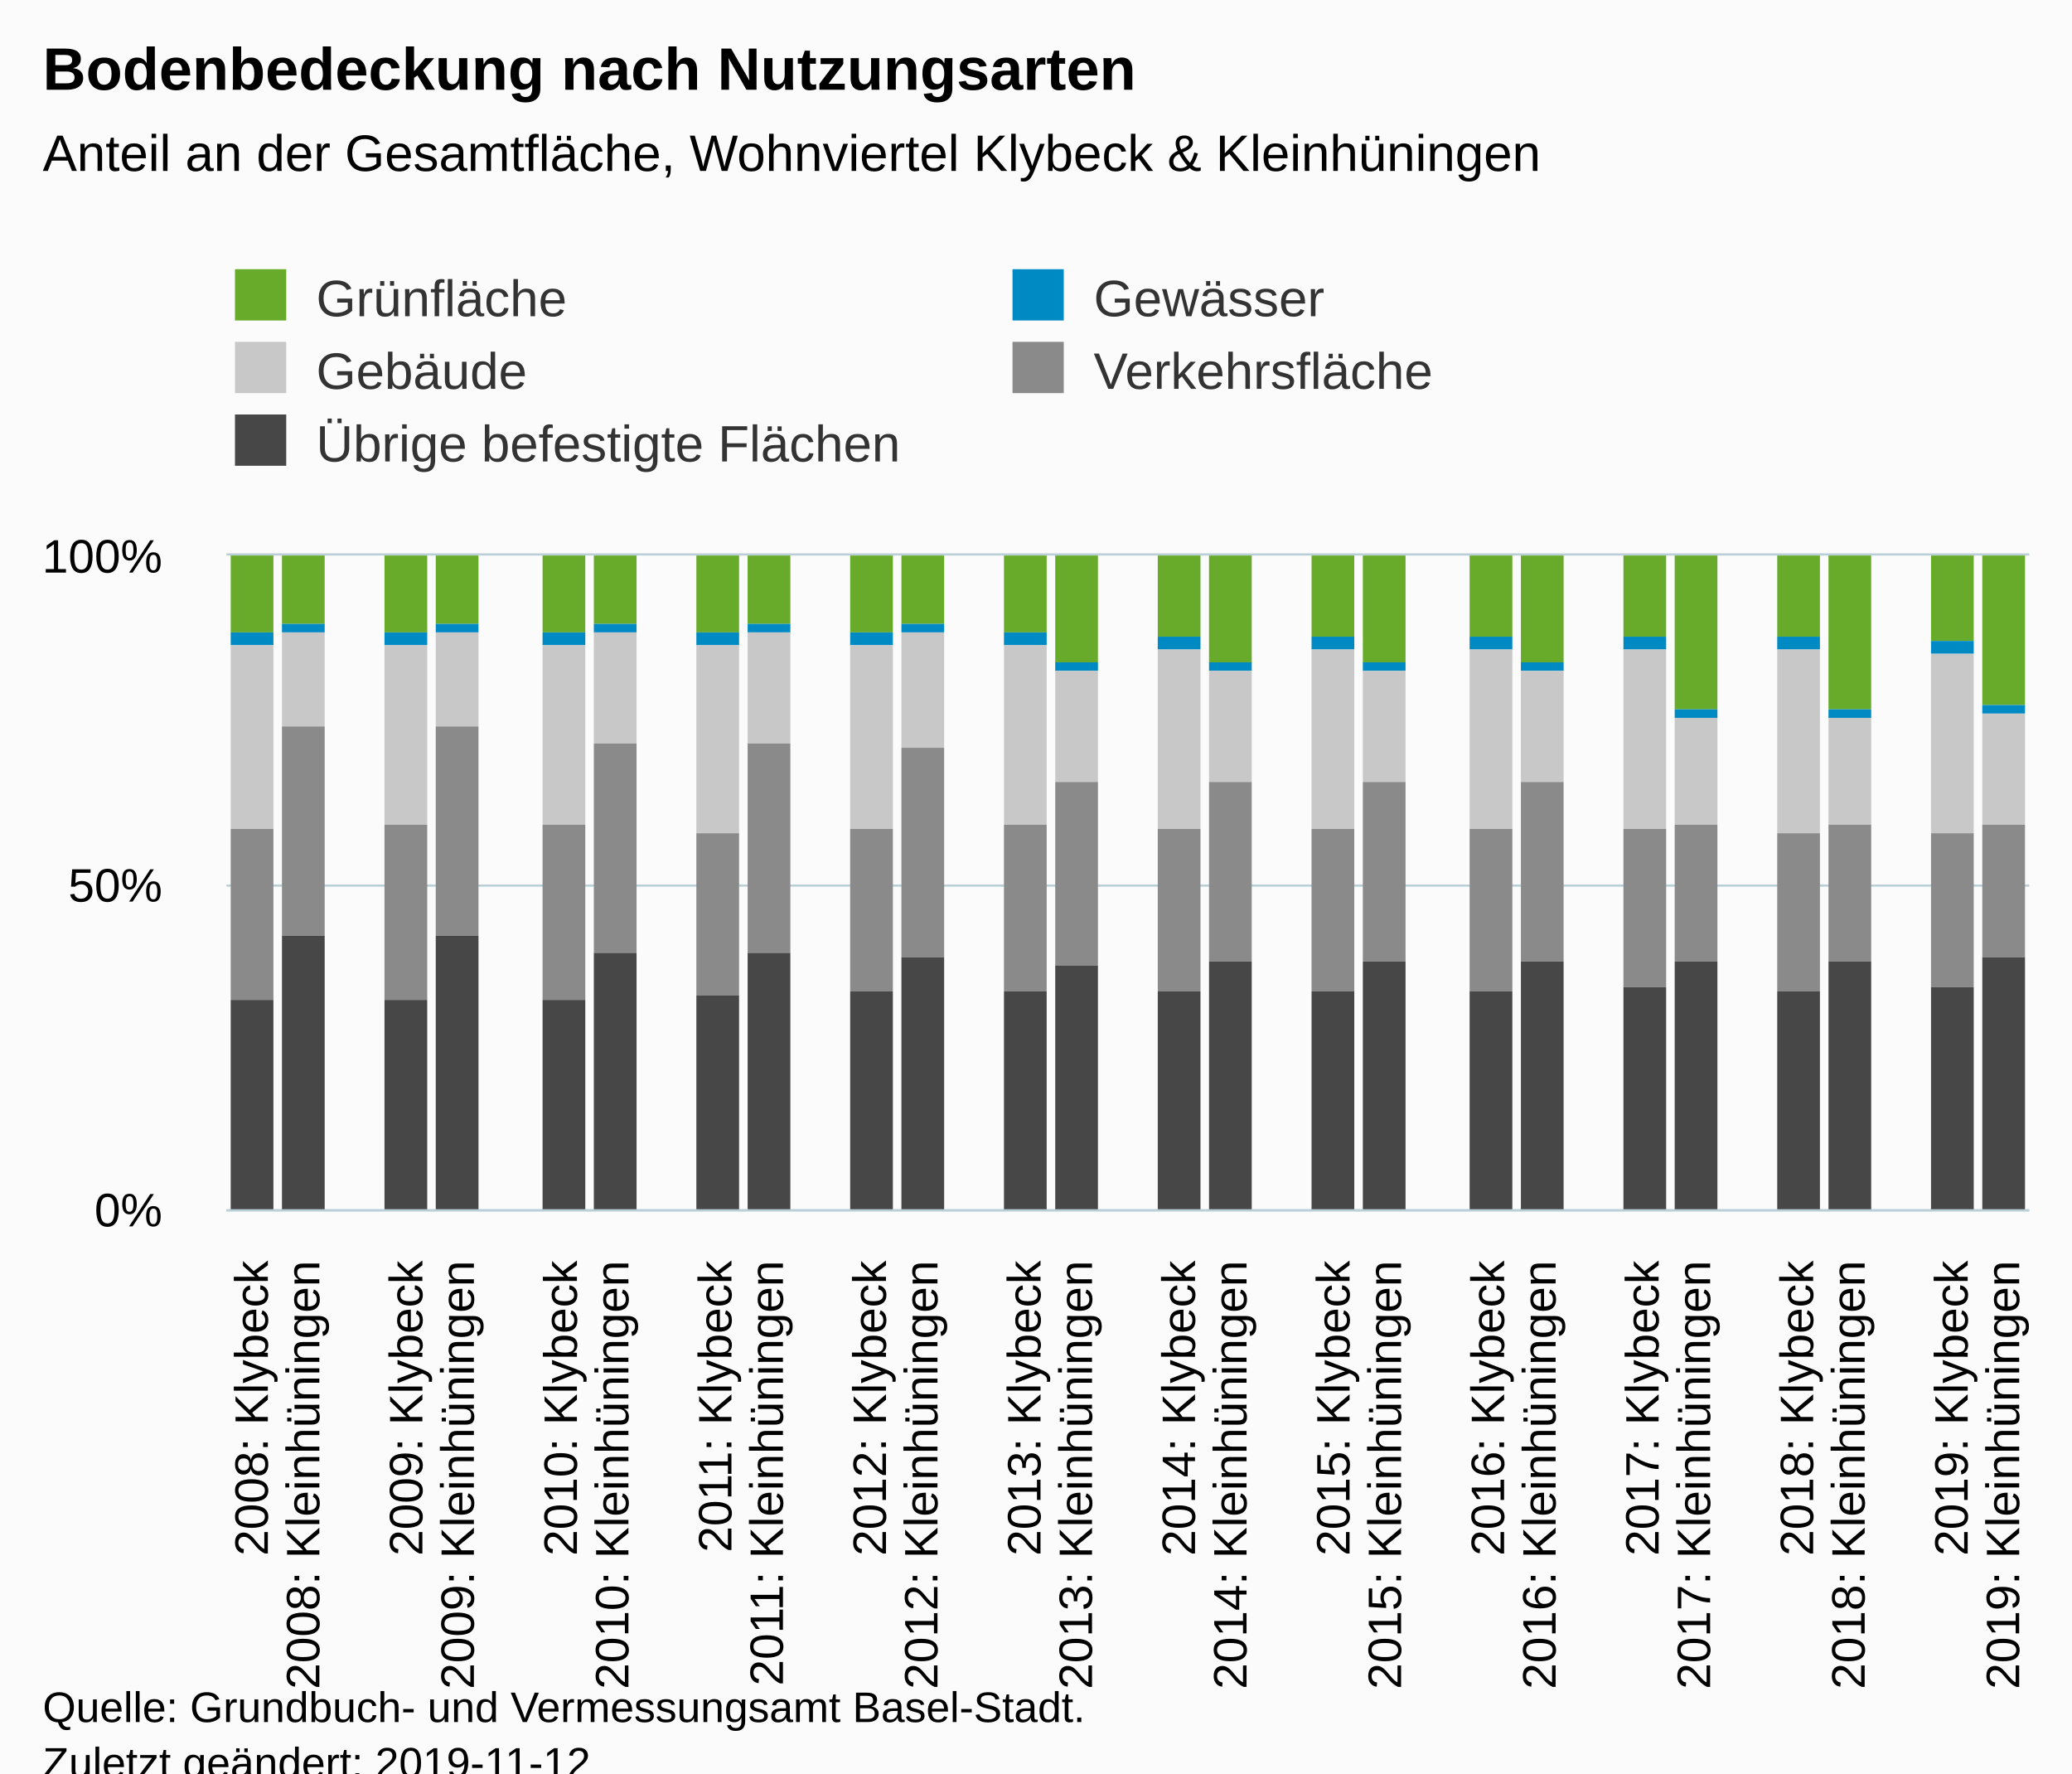
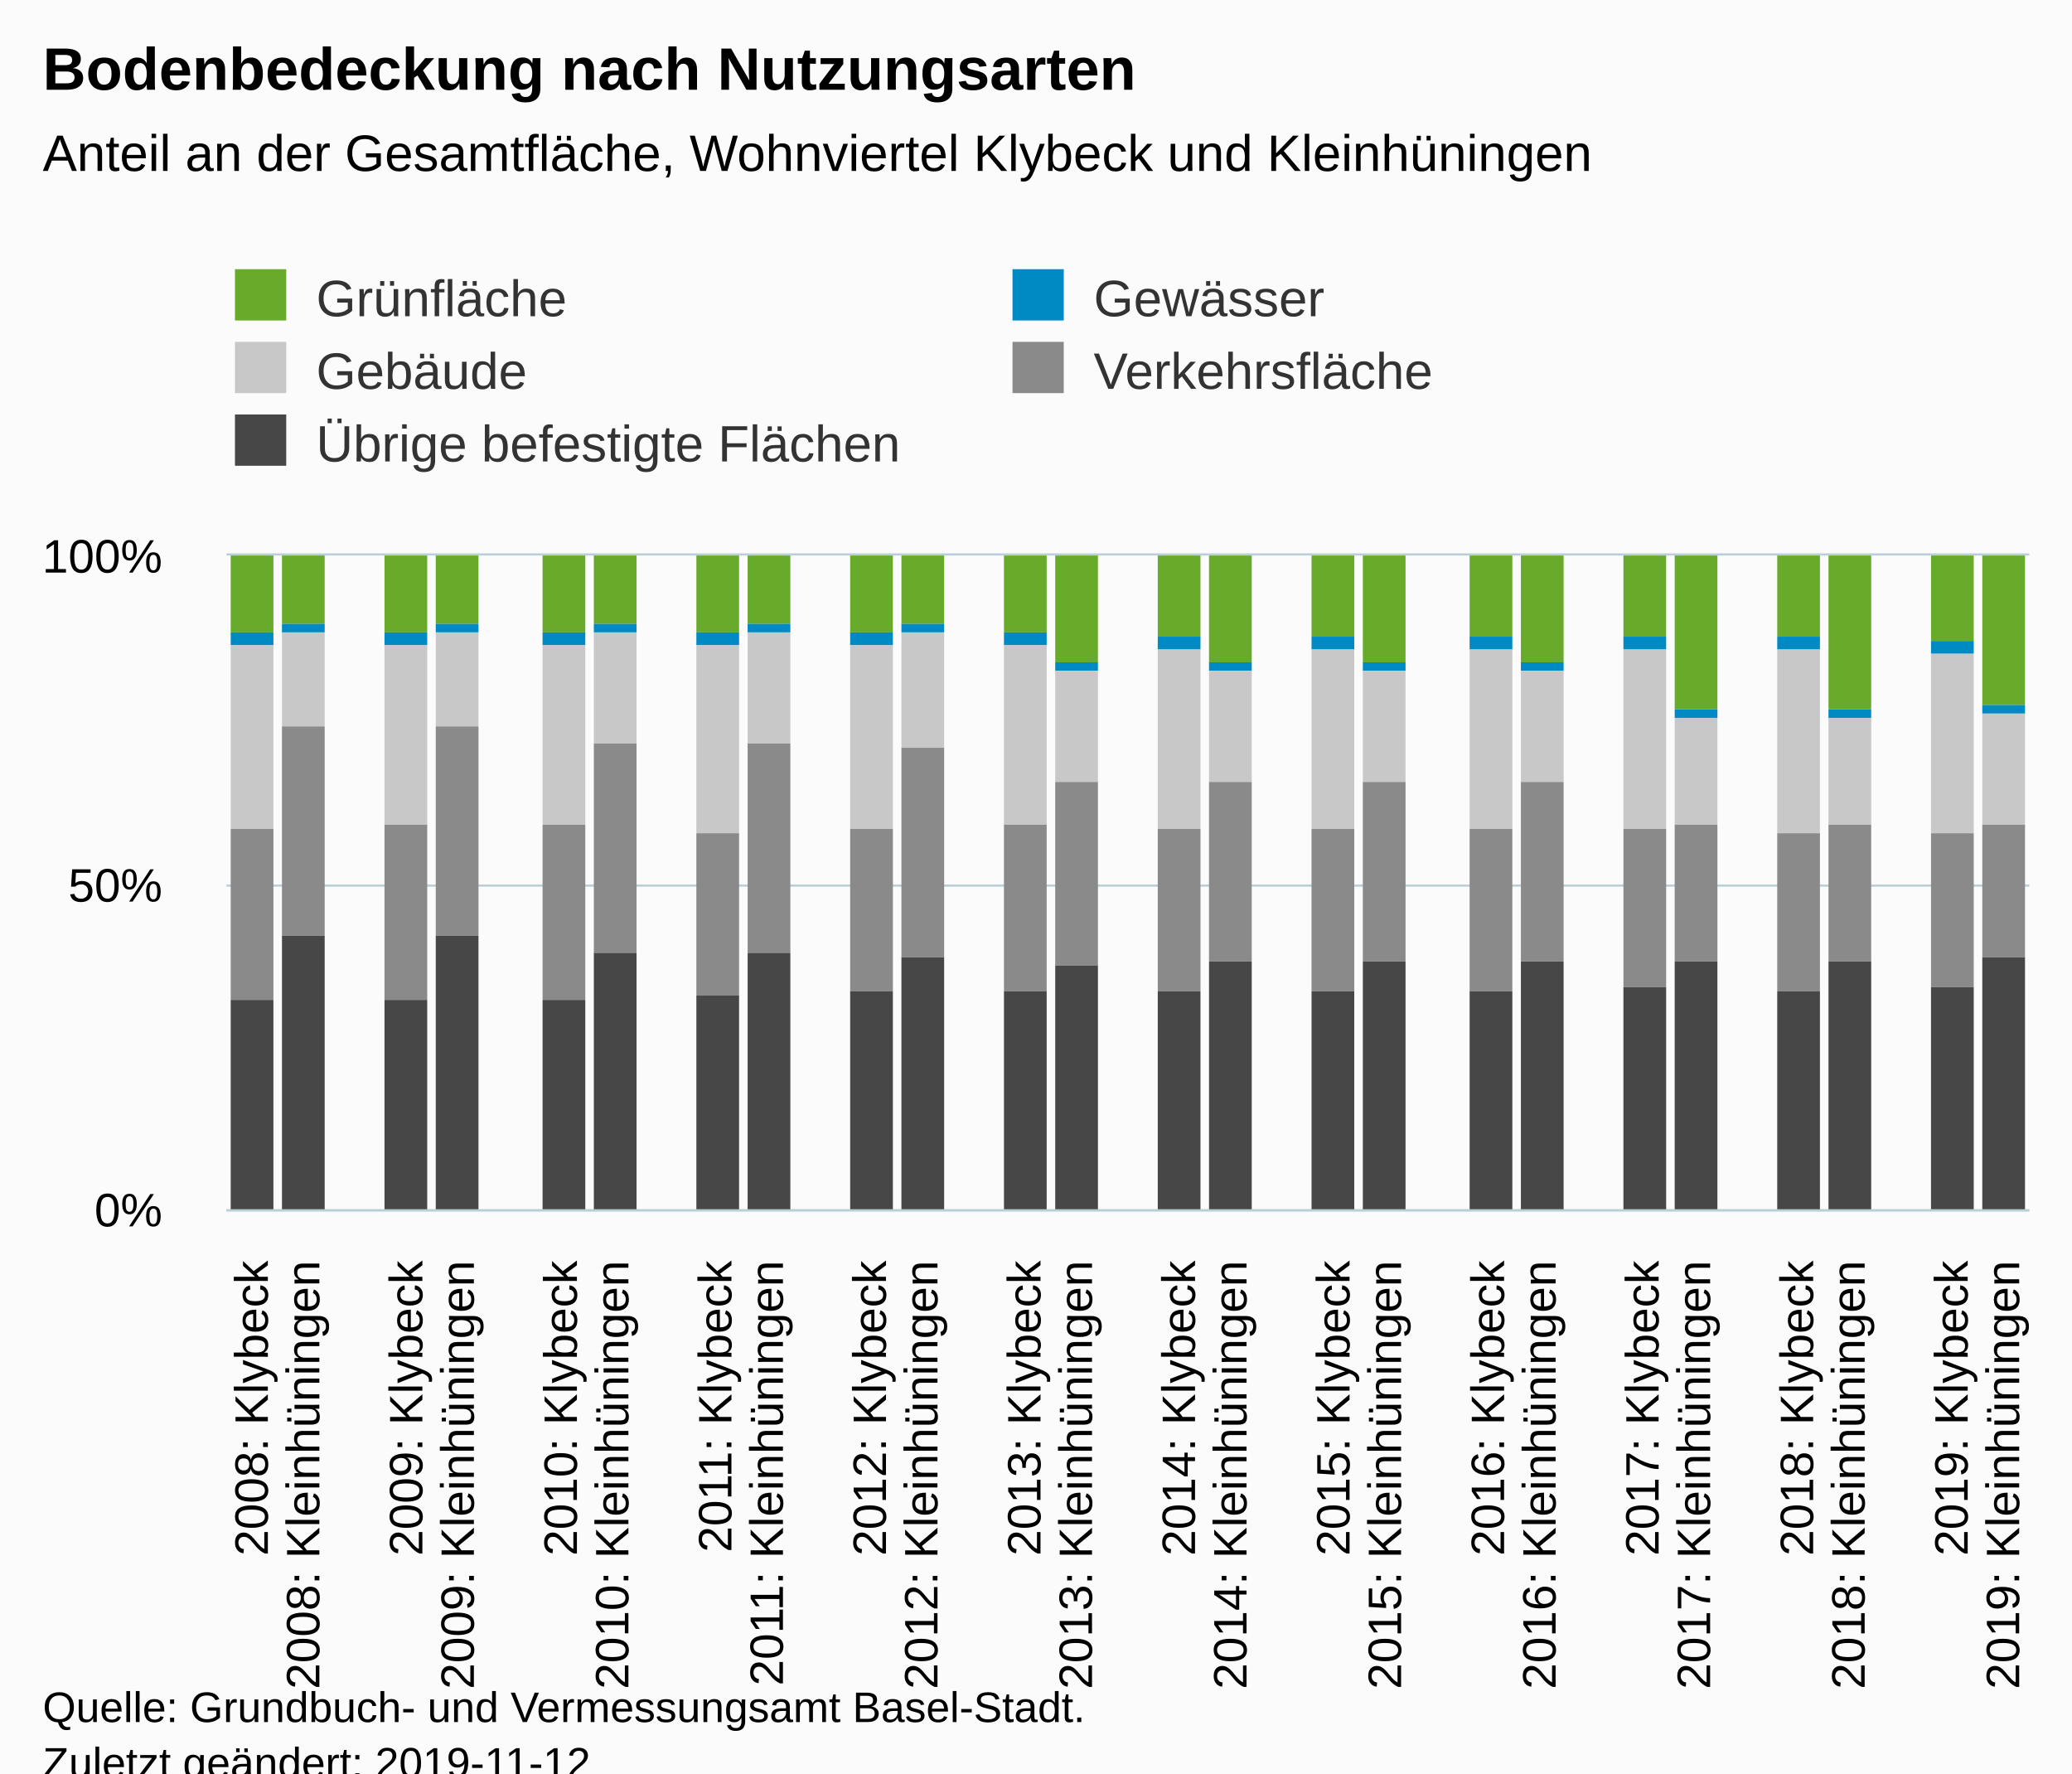
<svg xmlns="http://www.w3.org/2000/svg" version="1.1" class="highcharts-root" style="font-family:Arial;font-size:12px;" viewBox="0 0 485 415">
  <defs>
-     <clipPath id="highcharts-f5bg1fp-6">
+     <clipPath id="highcharts-yvimif6-6">
      <rect x="0" y="0" width="422" height="153" fill="none" />
    </clipPath>
-     <clipPath id="highcharts-f5bg1fp-7">
+     <clipPath id="highcharts-yvimif6-7">
      <rect x="0" y="0" width="422" height="153" fill="none" />
    </clipPath>
  </defs>
  <rect fill="#fbfbfb" class="highcharts-background" x="0" y="0" width="485" height="428" rx="0" ry="0" />
  <rect fill="none" class="highcharts-plot-background" x="53" y="130" width="422" height="153" />
  <g class="highcharts-pane-group" data-z-index="0" />
  <g class="highcharts-grid highcharts-xaxis-grid " data-z-index="1">
    <path fill="none" data-z-index="1" class="highcharts-grid-line" d="M 64.5 130 L 64.5 283" opacity="1" />
    <path fill="none" data-z-index="1" class="highcharts-grid-line" d="M 76.5 130 L 76.5 283" opacity="1" />
    <path fill="none" data-z-index="1" class="highcharts-grid-line" d="M 88.5 130 L 88.5 283" opacity="1" />
    <path fill="none" data-z-index="1" class="highcharts-grid-line" d="M 100.5 130 L 100.5 283" opacity="1" />
    <path fill="none" data-z-index="1" class="highcharts-grid-line" d="M 112.5 130 L 112.5 283" opacity="1" />
    <path fill="none" data-z-index="1" class="highcharts-grid-line" d="M 124.5 130 L 124.5 283" opacity="1" />
    <path fill="none" data-z-index="1" class="highcharts-grid-line" d="M 136.5 130 L 136.5 283" opacity="1" />
    <path fill="none" data-z-index="1" class="highcharts-grid-line" d="M 148.5 130 L 148.5 283" opacity="1" />
    <path fill="none" data-z-index="1" class="highcharts-grid-line" d="M 161.5 130 L 161.5 283" opacity="1" />
    <path fill="none" data-z-index="1" class="highcharts-grid-line" d="M 173.5 130 L 173.5 283" opacity="1" />
    <path fill="none" data-z-index="1" class="highcharts-grid-line" d="M 185.5 130 L 185.5 283" opacity="1" />
    <path fill="none" data-z-index="1" class="highcharts-grid-line" d="M 197.5 130 L 197.5 283" opacity="1" />
    <path fill="none" data-z-index="1" class="highcharts-grid-line" d="M 209.5 130 L 209.5 283" opacity="1" />
    <path fill="none" data-z-index="1" class="highcharts-grid-line" d="M 221.5 130 L 221.5 283" opacity="1" />
    <path fill="none" data-z-index="1" class="highcharts-grid-line" d="M 233.5 130 L 233.5 283" opacity="1" />
    <path fill="none" data-z-index="1" class="highcharts-grid-line" d="M 245.5 130 L 245.5 283" opacity="1" />
    <path fill="none" data-z-index="1" class="highcharts-grid-line" d="M 257.5 130 L 257.5 283" opacity="1" />
    <path fill="none" data-z-index="1" class="highcharts-grid-line" d="M 269.5 130 L 269.5 283" opacity="1" />
    <path fill="none" data-z-index="1" class="highcharts-grid-line" d="M 281.5 130 L 281.5 283" opacity="1" />
    <path fill="none" data-z-index="1" class="highcharts-grid-line" d="M 293.5 130 L 293.5 283" opacity="1" />
    <path fill="none" data-z-index="1" class="highcharts-grid-line" d="M 305.5 130 L 305.5 283" opacity="1" />
    <path fill="none" data-z-index="1" class="highcharts-grid-line" d="M 317.5 130 L 317.5 283" opacity="1" />
    <path fill="none" data-z-index="1" class="highcharts-grid-line" d="M 329.5 130 L 329.5 283" opacity="1" />
    <path fill="none" data-z-index="1" class="highcharts-grid-line" d="M 341.5 130 L 341.5 283" opacity="1" />
    <path fill="none" data-z-index="1" class="highcharts-grid-line" d="M 353.5 130 L 353.5 283" opacity="1" />
    <path fill="none" data-z-index="1" class="highcharts-grid-line" d="M 365.5 130 L 365.5 283" opacity="1" />
    <path fill="none" data-z-index="1" class="highcharts-grid-line" d="M 378.5 130 L 378.5 283" opacity="1" />
    <path fill="none" data-z-index="1" class="highcharts-grid-line" d="M 390.5 130 L 390.5 283" opacity="1" />
    <path fill="none" data-z-index="1" class="highcharts-grid-line" d="M 402.5 130 L 402.5 283" opacity="1" />
    <path fill="none" data-z-index="1" class="highcharts-grid-line" d="M 414.5 130 L 414.5 283" opacity="1" />
    <path fill="none" data-z-index="1" class="highcharts-grid-line" d="M 426.5 130 L 426.5 283" opacity="1" />
    <path fill="none" data-z-index="1" class="highcharts-grid-line" d="M 438.5 130 L 438.5 283" opacity="1" />
    <path fill="none" data-z-index="1" class="highcharts-grid-line" d="M 450.5 130 L 450.5 283" opacity="1" />
    <path fill="none" data-z-index="1" class="highcharts-grid-line" d="M 462.5 130 L 462.5 283" opacity="1" />
    <path fill="none" data-z-index="1" class="highcharts-grid-line" d="M 474.5 130 L 474.5 283" opacity="1" />
    <path fill="none" data-z-index="1" class="highcharts-grid-line" d="M 52.5 130 L 52.5 283" opacity="1" />
  </g>
  <g class="highcharts-grid highcharts-yaxis-grid " data-z-index="1">
    <path fill="none" stroke="#B9CFD7" stroke-width="0.5" data-z-index="1" class="highcharts-grid-line" d="M 53 283.25 L 475 283.25" opacity="1" />
    <path fill="none" stroke="#B9CFD7" stroke-width="0.5" data-z-index="1" class="highcharts-grid-line" d="M 53 207.25 L 475 207.25" opacity="1" />
    <path fill="none" stroke="#B9CFD7" stroke-width="0.5" data-z-index="1" class="highcharts-grid-line" d="M 53 129.75 L 475 129.75" opacity="1" />
  </g>
  <rect fill="none" class="highcharts-plot-border" data-z-index="1" x="53" y="130" width="422" height="153" />
  <g class="highcharts-axis highcharts-xaxis " data-z-index="2">
    <path fill="none" class="highcharts-axis-line" stroke="#B9CFD7" stroke-width="0.5" data-z-index="7" d="M 53 283.25 L 475 283.25" />
  </g>
  <g class="highcharts-axis highcharts-yaxis " data-z-index="2">
    <path fill="none" class="highcharts-axis-line" data-z-index="7" d="M 53 130 L 53 283" />
  </g>
  <g class="highcharts-series-group" data-z-index="3">
-     <g data-z-index="0.1" class="highcharts-series highcharts-series-0 highcharts-column-series " transform="translate(53,130) scale(1 1)" clip-path="url(#highcharts-f5bg1fp-7)">
+     <g data-z-index="0.1" class="highcharts-series highcharts-series-0 highcharts-column-series " transform="translate(53,130) scale(1 1)" clip-path="url(#highcharts-yvimif6-7)">
      <rect x="1" y="0" width="10" height="18" fill="#68ab2b" class="highcharts-point" />
      <rect x="13" y="0" width="10" height="16" fill="#68ab2b" class="highcharts-point" />
      <rect x="37" y="0" width="10" height="18" fill="#68ab2b" class="highcharts-point" />
      <rect x="49" y="0" width="10" height="16" fill="#68ab2b" class="highcharts-point" />
      <rect x="74" y="0" width="10" height="18" fill="#68ab2b" class="highcharts-point" />
      <rect x="86" y="0" width="10" height="16" fill="#68ab2b" class="highcharts-point" />
      <rect x="110" y="0" width="10" height="18" fill="#68ab2b" class="highcharts-point" />
      <rect x="122" y="0" width="10" height="16" fill="#68ab2b" class="highcharts-point" />
      <rect x="146" y="0" width="10" height="18" fill="#68ab2b" class="highcharts-point" />
      <rect x="158" y="0" width="10" height="16" fill="#68ab2b" class="highcharts-point" />
      <rect x="182" y="0" width="10" height="18" fill="#68ab2b" class="highcharts-point" />
      <rect x="194" y="0" width="10" height="25" fill="#68ab2b" class="highcharts-point" />
      <rect x="218" y="0" width="10" height="19" fill="#68ab2b" class="highcharts-point" />
      <rect x="230" y="0" width="10" height="25" fill="#68ab2b" class="highcharts-point" />
      <rect x="254" y="0" width="10" height="19" fill="#68ab2b" class="highcharts-point" />
      <rect x="266" y="0" width="10" height="25" fill="#68ab2b" class="highcharts-point" />
      <rect x="291" y="0" width="10" height="19" fill="#68ab2b" class="highcharts-point" />
      <rect x="303" y="0" width="10" height="25" fill="#68ab2b" class="highcharts-point" />
      <rect x="327" y="0" width="10" height="19" fill="#68ab2b" class="highcharts-point" />
      <rect x="339" y="0" width="10" height="36" fill="#68ab2b" class="highcharts-point" />
      <rect x="363" y="0" width="10" height="19" fill="#68ab2b" class="highcharts-point" />
      <rect x="375" y="0" width="10" height="36" fill="#68ab2b" class="highcharts-point" />
      <rect x="399" y="0" width="10" height="20" fill="#68ab2b" class="highcharts-point" />
      <rect x="411" y="0" width="10" height="35" fill="#68ab2b" class="highcharts-point" />
    </g>
    <g data-z-index="0.1" class="highcharts-markers highcharts-series-0 highcharts-column-series " transform="translate(53,130) scale(1 1)" clip-path="none" />
-     <g data-z-index="0.1" class="highcharts-series highcharts-series-1 highcharts-column-series " transform="translate(53,130) scale(1 1)" clip-path="url(#highcharts-f5bg1fp-7)">
+     <g data-z-index="0.1" class="highcharts-series highcharts-series-1 highcharts-column-series " transform="translate(53,130) scale(1 1)" clip-path="url(#highcharts-yvimif6-7)">
      <rect x="1" y="18" width="10" height="3" fill="#008AC3" class="highcharts-point" />
      <rect x="13" y="16" width="10" height="2" fill="#008AC3" class="highcharts-point" />
      <rect x="37" y="18" width="10" height="3" fill="#008AC3" class="highcharts-point" />
      <rect x="49" y="16" width="10" height="2" fill="#008AC3" class="highcharts-point" />
      <rect x="74" y="18" width="10" height="3" fill="#008AC3" class="highcharts-point" />
      <rect x="86" y="16" width="10" height="2" fill="#008AC3" class="highcharts-point" />
      <rect x="110" y="18" width="10" height="3" fill="#008AC3" class="highcharts-point" />
      <rect x="122" y="16" width="10" height="2" fill="#008AC3" class="highcharts-point" />
      <rect x="146" y="18" width="10" height="3" fill="#008AC3" class="highcharts-point" />
      <rect x="158" y="16" width="10" height="2" fill="#008AC3" class="highcharts-point" />
      <rect x="182" y="18" width="10" height="3" fill="#008AC3" class="highcharts-point" />
      <rect x="194" y="25" width="10" height="2" fill="#008AC3" class="highcharts-point" />
      <rect x="218" y="19" width="10" height="3" fill="#008AC3" class="highcharts-point" />
      <rect x="230" y="25" width="10" height="2" fill="#008AC3" class="highcharts-point" />
      <rect x="254" y="19" width="10" height="3" fill="#008AC3" class="highcharts-point" />
      <rect x="266" y="25" width="10" height="2" fill="#008AC3" class="highcharts-point" />
      <rect x="291" y="19" width="10" height="3" fill="#008AC3" class="highcharts-point" />
      <rect x="303" y="25" width="10" height="2" fill="#008AC3" class="highcharts-point" />
      <rect x="327" y="19" width="10" height="3" fill="#008AC3" class="highcharts-point" />
      <rect x="339" y="36" width="10" height="2" fill="#008AC3" class="highcharts-point" />
      <rect x="363" y="19" width="10" height="3" fill="#008AC3" class="highcharts-point" />
      <rect x="375" y="36" width="10" height="2" fill="#008AC3" class="highcharts-point" />
      <rect x="399" y="20" width="10" height="3" fill="#008AC3" class="highcharts-point" />
      <rect x="411" y="35" width="10" height="2" fill="#008AC3" class="highcharts-point" />
    </g>
    <g data-z-index="0.1" class="highcharts-markers highcharts-series-1 highcharts-column-series " transform="translate(53,130) scale(1 1)" clip-path="none" />
-     <g data-z-index="0.1" class="highcharts-series highcharts-series-2 highcharts-column-series " transform="translate(53,130) scale(1 1)" clip-path="url(#highcharts-f5bg1fp-7)">
+     <g data-z-index="0.1" class="highcharts-series highcharts-series-2 highcharts-column-series " transform="translate(53,130) scale(1 1)" clip-path="url(#highcharts-yvimif6-7)">
      <rect x="1" y="21" width="10" height="43" fill="#C8C8C8" class="highcharts-point" />
      <rect x="13" y="18" width="10" height="22" fill="#C8C8C8" class="highcharts-point" />
      <rect x="37" y="21" width="10" height="42" fill="#C8C8C8" class="highcharts-point" />
      <rect x="49" y="18" width="10" height="22" fill="#C8C8C8" class="highcharts-point" />
      <rect x="74" y="21" width="10" height="42" fill="#C8C8C8" class="highcharts-point" />
      <rect x="86" y="18" width="10" height="26" fill="#C8C8C8" class="highcharts-point" />
      <rect x="110" y="21" width="10" height="44" fill="#C8C8C8" class="highcharts-point" />
      <rect x="122" y="18" width="10" height="26" fill="#C8C8C8" class="highcharts-point" />
      <rect x="146" y="21" width="10" height="43" fill="#C8C8C8" class="highcharts-point" />
      <rect x="158" y="18" width="10" height="27" fill="#C8C8C8" class="highcharts-point" />
      <rect x="182" y="21" width="10" height="42" fill="#C8C8C8" class="highcharts-point" />
      <rect x="194" y="27" width="10" height="26" fill="#C8C8C8" class="highcharts-point" />
      <rect x="218" y="22" width="10" height="42" fill="#C8C8C8" class="highcharts-point" />
      <rect x="230" y="27" width="10" height="26" fill="#C8C8C8" class="highcharts-point" />
      <rect x="254" y="22" width="10" height="42" fill="#C8C8C8" class="highcharts-point" />
      <rect x="266" y="27" width="10" height="26" fill="#C8C8C8" class="highcharts-point" />
      <rect x="291" y="22" width="10" height="42" fill="#C8C8C8" class="highcharts-point" />
      <rect x="303" y="27" width="10" height="26" fill="#C8C8C8" class="highcharts-point" />
      <rect x="327" y="22" width="10" height="42" fill="#C8C8C8" class="highcharts-point" />
      <rect x="339" y="38" width="10" height="25" fill="#C8C8C8" class="highcharts-point" />
      <rect x="363" y="22" width="10" height="43" fill="#C8C8C8" class="highcharts-point" />
      <rect x="375" y="38" width="10" height="25" fill="#C8C8C8" class="highcharts-point" />
      <rect x="399" y="23" width="10" height="42" fill="#C8C8C8" class="highcharts-point" />
      <rect x="411" y="37" width="10" height="26" fill="#C8C8C8" class="highcharts-point" />
    </g>
    <g data-z-index="0.1" class="highcharts-markers highcharts-series-2 highcharts-column-series " transform="translate(53,130) scale(1 1)" clip-path="none" />
-     <g data-z-index="0.1" class="highcharts-series highcharts-series-3 highcharts-column-series " transform="translate(53,130) scale(1 1)" clip-path="url(#highcharts-f5bg1fp-7)">
+     <g data-z-index="0.1" class="highcharts-series highcharts-series-3 highcharts-column-series " transform="translate(53,130) scale(1 1)" clip-path="url(#highcharts-yvimif6-7)">
      <rect x="1" y="64" width="10" height="40" fill="#8A8A8A" class="highcharts-point" />
      <rect x="13" y="40" width="10" height="49" fill="#8A8A8A" class="highcharts-point" />
      <rect x="37" y="63" width="10" height="41" fill="#8A8A8A" class="highcharts-point" />
      <rect x="49" y="40" width="10" height="49" fill="#8A8A8A" class="highcharts-point" />
      <rect x="74" y="63" width="10" height="41" fill="#8A8A8A" class="highcharts-point" />
      <rect x="86" y="44" width="10" height="49" fill="#8A8A8A" class="highcharts-point" />
      <rect x="110" y="65" width="10" height="38" fill="#8A8A8A" class="highcharts-point" />
      <rect x="122" y="44" width="10" height="49" fill="#8A8A8A" class="highcharts-point" />
      <rect x="146" y="64" width="10" height="38" fill="#8A8A8A" class="highcharts-point" />
      <rect x="158" y="45" width="10" height="49" fill="#8A8A8A" class="highcharts-point" />
      <rect x="182" y="63" width="10" height="39" fill="#8A8A8A" class="highcharts-point" />
      <rect x="194" y="53" width="10" height="43" fill="#8A8A8A" class="highcharts-point" />
      <rect x="218" y="64" width="10" height="38" fill="#8A8A8A" class="highcharts-point" />
      <rect x="230" y="53" width="10" height="42" fill="#8A8A8A" class="highcharts-point" />
      <rect x="254" y="64" width="10" height="38" fill="#8A8A8A" class="highcharts-point" />
      <rect x="266" y="53" width="10" height="42" fill="#8A8A8A" class="highcharts-point" />
      <rect x="291" y="64" width="10" height="38" fill="#8A8A8A" class="highcharts-point" />
      <rect x="303" y="53" width="10" height="42" fill="#8A8A8A" class="highcharts-point" />
      <rect x="327" y="64" width="10" height="37" fill="#8A8A8A" class="highcharts-point" />
      <rect x="339" y="63" width="10" height="32" fill="#8A8A8A" class="highcharts-point" />
      <rect x="363" y="65" width="10" height="37" fill="#8A8A8A" class="highcharts-point" />
      <rect x="375" y="63" width="10" height="32" fill="#8A8A8A" class="highcharts-point" />
      <rect x="399" y="65" width="10" height="36" fill="#8A8A8A" class="highcharts-point" />
      <rect x="411" y="63" width="10" height="31" fill="#8A8A8A" class="highcharts-point" />
    </g>
    <g data-z-index="0.1" class="highcharts-markers highcharts-series-3 highcharts-column-series " transform="translate(53,130) scale(1 1)" clip-path="none" />
-     <g data-z-index="0.1" class="highcharts-series highcharts-series-4 highcharts-column-series " transform="translate(53,130) scale(1 1)" clip-path="url(#highcharts-f5bg1fp-7)">
+     <g data-z-index="0.1" class="highcharts-series highcharts-series-4 highcharts-column-series " transform="translate(53,130) scale(1 1)" clip-path="url(#highcharts-yvimif6-7)">
      <rect x="1" y="104" width="10" height="50" fill="#474747" class="highcharts-point" />
      <rect x="13" y="89" width="10" height="65" fill="#474747" class="highcharts-point" />
      <rect x="37" y="104" width="10" height="50" fill="#474747" class="highcharts-point" />
      <rect x="49" y="89" width="10" height="65" fill="#474747" class="highcharts-point" />
      <rect x="74" y="104" width="10" height="50" fill="#474747" class="highcharts-point" />
      <rect x="86" y="93" width="10" height="61" fill="#474747" class="highcharts-point" />
      <rect x="110" y="103" width="10" height="51" fill="#474747" class="highcharts-point" />
      <rect x="122" y="93" width="10" height="61" fill="#474747" class="highcharts-point" />
      <rect x="146" y="102" width="10" height="52" fill="#474747" class="highcharts-point" />
      <rect x="158" y="94" width="10" height="60" fill="#474747" class="highcharts-point" />
      <rect x="182" y="102" width="10" height="52" fill="#474747" class="highcharts-point" />
      <rect x="194" y="96" width="10" height="58" fill="#474747" class="highcharts-point" />
      <rect x="218" y="102" width="10" height="52" fill="#474747" class="highcharts-point" />
      <rect x="230" y="95" width="10" height="59" fill="#474747" class="highcharts-point" />
      <rect x="254" y="102" width="10" height="52" fill="#474747" class="highcharts-point" />
      <rect x="266" y="95" width="10" height="59" fill="#474747" class="highcharts-point" />
      <rect x="291" y="102" width="10" height="52" fill="#474747" class="highcharts-point" />
      <rect x="303" y="95" width="10" height="59" fill="#474747" class="highcharts-point" />
      <rect x="327" y="101" width="10" height="53" fill="#474747" class="highcharts-point" />
      <rect x="339" y="95" width="10" height="59" fill="#474747" class="highcharts-point" />
      <rect x="363" y="102" width="10" height="52" fill="#474747" class="highcharts-point" />
      <rect x="375" y="95" width="10" height="59" fill="#474747" class="highcharts-point" />
      <rect x="399" y="101" width="10" height="53" fill="#474747" class="highcharts-point" />
      <rect x="411" y="94" width="10" height="60" fill="#474747" class="highcharts-point" />
    </g>
    <g data-z-index="0.1" class="highcharts-markers highcharts-series-4 highcharts-column-series " transform="translate(53,130) scale(1 1)" clip-path="none" />
  </g>
  <text x="10" text-anchor="start" class="highcharts-title" data-z-index="4" style="color:#000000;font-size:14px;font-weight:bold;fill:#000000;" y="21">
    <tspan>Bodenbedeckung nach Nutzungsarten</tspan>
  </text>
  <text x="10" text-anchor="start" class="highcharts-subtitle" data-z-index="4" style="color:#000000;font-size:12px;font-weight:normal;font-family:Arial;fill:#000000;" y="40">
-     <tspan>Anteil an der Gesamtfläche, Wohnviertel Klybeck &amp; Kleinhüningen</tspan>
+     <tspan>Anteil an der Gesamtfläche, Wohnviertel Klybeck und Kleinhüningen</tspan>
  </text>
  <g class="highcharts-legend" data-z-index="7" transform="translate(45,56)">
    <rect fill="none" class="highcharts-legend-box" rx="0" ry="0" x="0" y="0" width="360" height="62" visibility="visible" />
    <g data-z-index="1">
      <g>
        <g class="highcharts-legend-item highcharts-column-series highcharts-color-undefined highcharts-series-0" data-z-index="1" transform="translate(8,3)">
          <text x="21" style="color:#333333;font-size:12px;font-weight:normal;cursor:pointer;fill:#333333;" text-anchor="start" data-z-index="2" y="15">
            <tspan>Grünfläche</tspan>
          </text>
          <rect x="2" y="4" width="12" height="12" fill="#68ab2b" class="highcharts-point" data-z-index="3" />
        </g>
        <g class="highcharts-legend-item highcharts-column-series highcharts-color-undefined highcharts-series-1" data-z-index="1" transform="translate(190,3)">
          <text x="21" y="15" style="color:#333333;font-size:12px;font-weight:normal;cursor:pointer;fill:#333333;" text-anchor="start" data-z-index="2">
            <tspan>Gewässer</tspan>
          </text>
          <rect x="2" y="4" width="12" height="12" fill="#008AC3" class="highcharts-point" data-z-index="3" />
        </g>
        <g class="highcharts-legend-item highcharts-column-series highcharts-color-undefined highcharts-series-2" data-z-index="1" transform="translate(8,20)">
          <text x="21" y="15" style="color:#333333;font-size:12px;font-weight:normal;cursor:pointer;fill:#333333;" text-anchor="start" data-z-index="2">
            <tspan>Gebäude</tspan>
          </text>
          <rect x="2" y="4" width="12" height="12" fill="#C8C8C8" class="highcharts-point" data-z-index="3" />
        </g>
        <g class="highcharts-legend-item highcharts-column-series highcharts-color-undefined highcharts-series-3" data-z-index="1" transform="translate(190,20)">
          <text x="21" y="15" style="color:#333333;font-size:12px;font-weight:normal;cursor:pointer;fill:#333333;" text-anchor="start" data-z-index="2">
            <tspan>Verkehrsfläche</tspan>
          </text>
          <rect x="2" y="4" width="12" height="12" fill="#8A8A8A" class="highcharts-point" data-z-index="3" />
        </g>
        <g class="highcharts-legend-item highcharts-column-series highcharts-color-undefined highcharts-series-4" data-z-index="1" transform="translate(8,37)">
          <text x="21" y="15" style="color:#333333;font-size:12px;font-weight:normal;cursor:pointer;fill:#333333;" text-anchor="start" data-z-index="2">
            <tspan>Übrige befestigte Flächen</tspan>
          </text>
          <rect x="2" y="4" width="12" height="12" fill="#474747" class="highcharts-point" data-z-index="3" />
        </g>
      </g>
    </g>
  </g>
  <g class="highcharts-axis-labels highcharts-xaxis-labels " data-z-index="7">
    <text x="62.695" style="color:#000000;cursor:default;font-size:11px;fill:#000000;" text-anchor="end" transform="translate(0,0) rotate(-90 62.69524 295)" y="295" opacity="1">
      <tspan>2008: Klybeck</tspan>
    </text>
    <text x="74.752" style="color:#000000;cursor:default;font-size:11px;fill:#000000;" text-anchor="end" transform="translate(0,0) rotate(-90 74.75238 295)" y="295" opacity="1">
      <tspan>2008: Kleinhüningen</tspan>
    </text>
    <text x="86.81" style="color:#000000;cursor:default;font-size:11px;fill:#000000;" text-anchor="end" transform="translate(0,0) rotate(-90 86.80952 295)" y="295" opacity="1" />
    <text x="98.867" style="color:#000000;cursor:default;font-size:11px;fill:#000000;" text-anchor="end" transform="translate(0,0) rotate(-90 98.86667 295)" y="295" opacity="1">
      <tspan>2009: Klybeck</tspan>
    </text>
    <text x="110.924" style="color:#000000;cursor:default;font-size:11px;fill:#000000;" text-anchor="end" transform="translate(0,0) rotate(-90 110.9238 295)" y="295" opacity="1">
      <tspan>2009: Kleinhüningen</tspan>
    </text>
    <text x="122.981" style="color:#000000;cursor:default;font-size:11px;fill:#000000;" text-anchor="end" transform="translate(0,0) rotate(-90 122.981 295)" y="295" opacity="1" />
    <text x="135.038" style="color:#000000;cursor:default;font-size:11px;fill:#000000;" text-anchor="end" transform="translate(0,0) rotate(-90 135.0381 295)" y="295" opacity="1">
      <tspan>2010: Klybeck</tspan>
    </text>
    <text x="147.095" style="color:#000000;cursor:default;font-size:11px;fill:#000000;" text-anchor="end" transform="translate(0,0) rotate(-90 147.0952 295)" y="295" opacity="1">
      <tspan>2010: Kleinhüningen</tspan>
    </text>
    <text x="159.152" style="color:#000000;cursor:default;font-size:11px;fill:#000000;" text-anchor="end" transform="translate(0,0) rotate(-90 159.1524 295)" y="295" opacity="1" />
    <text x="171.21" style="color:#000000;cursor:default;font-size:11px;fill:#000000;" text-anchor="end" transform="translate(0,0) rotate(-90 171.2095 295)" y="295" opacity="1">
      <tspan>2011: Klybeck</tspan>
    </text>
    <text x="183.267" style="color:#000000;cursor:default;font-size:11px;fill:#000000;" text-anchor="end" transform="translate(0,0) rotate(-90 183.2667 295)" y="295" opacity="1">
      <tspan>2011: Kleinhüningen</tspan>
    </text>
    <text x="195.324" style="color:#000000;cursor:default;font-size:11px;fill:#000000;" text-anchor="end" transform="translate(0,0) rotate(-90 195.3238 295)" y="295" opacity="1" />
    <text x="207.381" style="color:#000000;cursor:default;font-size:11px;fill:#000000;" text-anchor="end" transform="translate(0,0) rotate(-90 207.381 295)" y="295" opacity="1">
      <tspan>2012: Klybeck</tspan>
    </text>
    <text x="219.438" style="color:#000000;cursor:default;font-size:11px;fill:#000000;" text-anchor="end" transform="translate(0,0) rotate(-90 219.4381 295)" y="295" opacity="1">
      <tspan>2012: Kleinhüningen</tspan>
    </text>
    <text x="231.495" style="color:#000000;cursor:default;font-size:11px;fill:#000000;" text-anchor="end" transform="translate(0,0) rotate(-90 231.4952 295)" y="295" opacity="1" />
    <text x="243.552" style="color:#000000;cursor:default;font-size:11px;fill:#000000;" text-anchor="end" transform="translate(0,0) rotate(-90 243.5524 295)" y="295" opacity="1">
      <tspan>2013: Klybeck</tspan>
    </text>
    <text x="255.61" style="color:#000000;cursor:default;font-size:11px;fill:#000000;" text-anchor="end" transform="translate(0,0) rotate(-90 255.6095 295)" y="295" opacity="1">
      <tspan>2013: Kleinhüningen</tspan>
    </text>
    <text x="267.667" style="color:#000000;cursor:default;font-size:11px;fill:#000000;" text-anchor="end" transform="translate(0,0) rotate(-90 267.6667 295)" y="295" opacity="1" />
    <text x="279.724" style="color:#000000;cursor:default;font-size:11px;fill:#000000;" text-anchor="end" transform="translate(0,0) rotate(-90 279.7238 295)" y="295" opacity="1">
      <tspan>2014: Klybeck</tspan>
    </text>
    <text x="291.781" style="color:#000000;cursor:default;font-size:11px;fill:#000000;" text-anchor="end" transform="translate(0,0) rotate(-90 291.781 295)" y="295" opacity="1">
      <tspan>2014: Kleinhüningen</tspan>
    </text>
    <text x="303.838" style="color:#000000;cursor:default;font-size:11px;fill:#000000;" text-anchor="end" transform="translate(0,0) rotate(-90 303.8381 295)" y="295" opacity="1" />
    <text x="315.895" style="color:#000000;cursor:default;font-size:11px;fill:#000000;" text-anchor="end" transform="translate(0,0) rotate(-90 315.8952 295)" y="295" opacity="1">
      <tspan>2015: Klybeck</tspan>
    </text>
    <text x="327.952" style="color:#000000;cursor:default;font-size:11px;fill:#000000;" text-anchor="end" transform="translate(0,0) rotate(-90 327.9524 295)" y="295" opacity="1">
      <tspan>2015: Kleinhüningen</tspan>
    </text>
    <text x="340.01" style="color:#000000;cursor:default;font-size:11px;fill:#000000;" text-anchor="end" transform="translate(0,0) rotate(-90 340.0095 295)" y="295" opacity="1" />
    <text x="352.067" style="color:#000000;cursor:default;font-size:11px;fill:#000000;" text-anchor="end" transform="translate(0,0) rotate(-90 352.0667 295)" y="295" opacity="1">
      <tspan>2016: Klybeck</tspan>
    </text>
    <text x="364.124" style="color:#000000;cursor:default;font-size:11px;fill:#000000;" text-anchor="end" transform="translate(0,0) rotate(-90 364.1238 295)" y="295" opacity="1">
      <tspan>2016: Kleinhüningen</tspan>
    </text>
    <text x="376.181" style="color:#000000;cursor:default;font-size:11px;fill:#000000;" text-anchor="end" transform="translate(0,0) rotate(-90 376.181 295)" y="295" opacity="1" />
    <text x="388.238" style="color:#000000;cursor:default;font-size:11px;fill:#000000;" text-anchor="end" transform="translate(0,0) rotate(-90 388.2381 295)" y="295" opacity="1">
      <tspan>2017: Klybeck</tspan>
    </text>
    <text x="400.295" style="color:#000000;cursor:default;font-size:11px;fill:#000000;" text-anchor="end" transform="translate(0,0) rotate(-90 400.2952 295)" y="295" opacity="1">
      <tspan>2017: Kleinhüningen</tspan>
    </text>
    <text x="412.352" style="color:#000000;cursor:default;font-size:11px;fill:#000000;" text-anchor="end" transform="translate(0,0) rotate(-90 412.3524 295)" y="295" opacity="1" />
    <text x="424.41" style="color:#000000;cursor:default;font-size:11px;fill:#000000;" text-anchor="end" transform="translate(0,0) rotate(-90 424.4095 295)" y="295" opacity="1">
      <tspan>2018: Klybeck</tspan>
    </text>
    <text x="436.467" style="color:#000000;cursor:default;font-size:11px;fill:#000000;" text-anchor="end" transform="translate(0,0) rotate(-90 436.4667 295)" y="295" opacity="1">
      <tspan>2018: Kleinhüningen</tspan>
    </text>
    <text x="448.524" style="color:#000000;cursor:default;font-size:11px;fill:#000000;" text-anchor="end" transform="translate(0,0) rotate(-90 448.5238 295)" y="295" opacity="1" />
    <text x="460.581" style="color:#000000;cursor:default;font-size:11px;fill:#000000;" text-anchor="end" transform="translate(0,0) rotate(-90 460.581 295)" y="295" opacity="1">
      <tspan>2019: Klybeck</tspan>
    </text>
    <text x="472.638" style="color:#000000;cursor:default;font-size:11px;fill:#000000;" text-anchor="end" transform="translate(0,0) rotate(-90 472.6381 295)" y="295" opacity="1">
      <tspan>2019: Kleinhüningen</tspan>
    </text>
  </g>
  <g class="highcharts-axis-labels highcharts-yaxis-labels " data-z-index="7">
    <text x="38" style="color:#000000;cursor:default;font-size:11px;fill:#000000;" text-anchor="end" transform="translate(0,0)" y="287" opacity="1">0%</text>
    <text x="38" style="color:#000000;cursor:default;font-size:11px;fill:#000000;" text-anchor="end" transform="translate(0,0)" y="211" opacity="1">50%</text>
    <text x="38" style="color:#000000;cursor:default;font-size:11px;fill:#000000;" text-anchor="end" transform="translate(0,0)" y="134" opacity="1">100%</text>
  </g>
  <text x="10" class="highcharts-credits" text-anchor="start" data-z-index="8" style="cursor:default;color:#000000;font-size:10px;fill:#000000;" y="403">
    <tspan>Quelle: Grundbuch- und Vermessungsamt Basel-Stadt.</tspan>
    <tspan x="10" dy="13">Zuletzt geändert: 2019-11-12</tspan>
  </text>
</svg>
